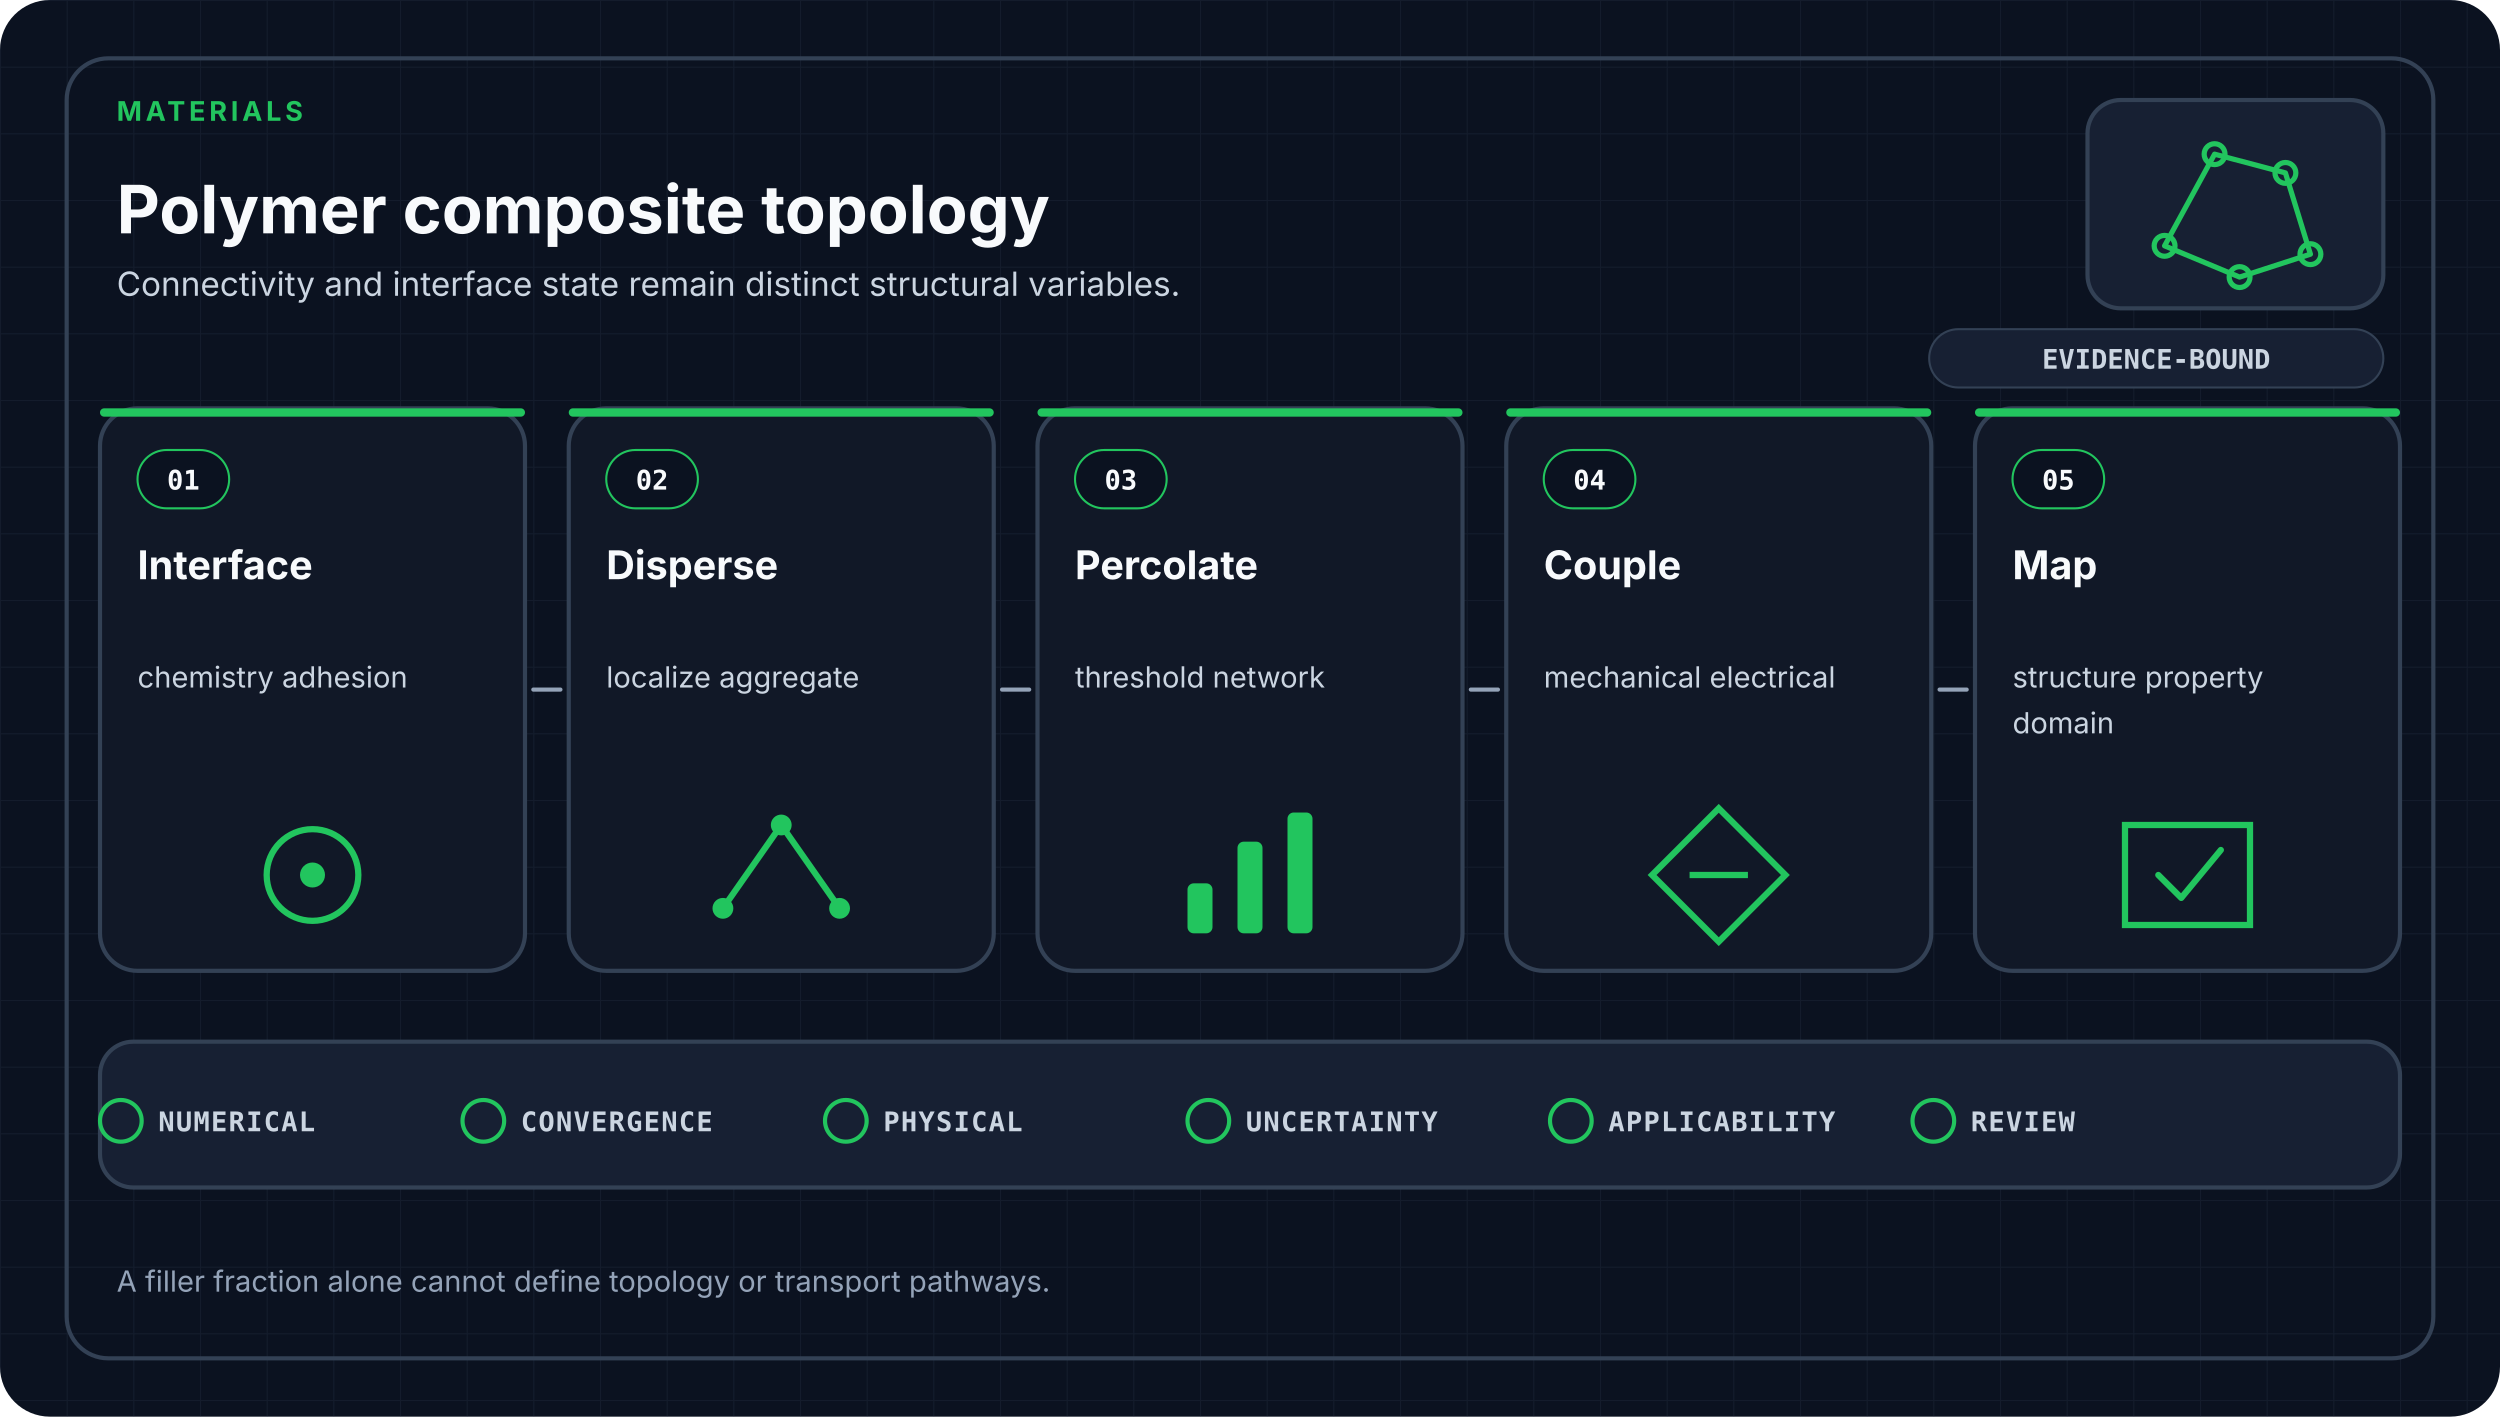
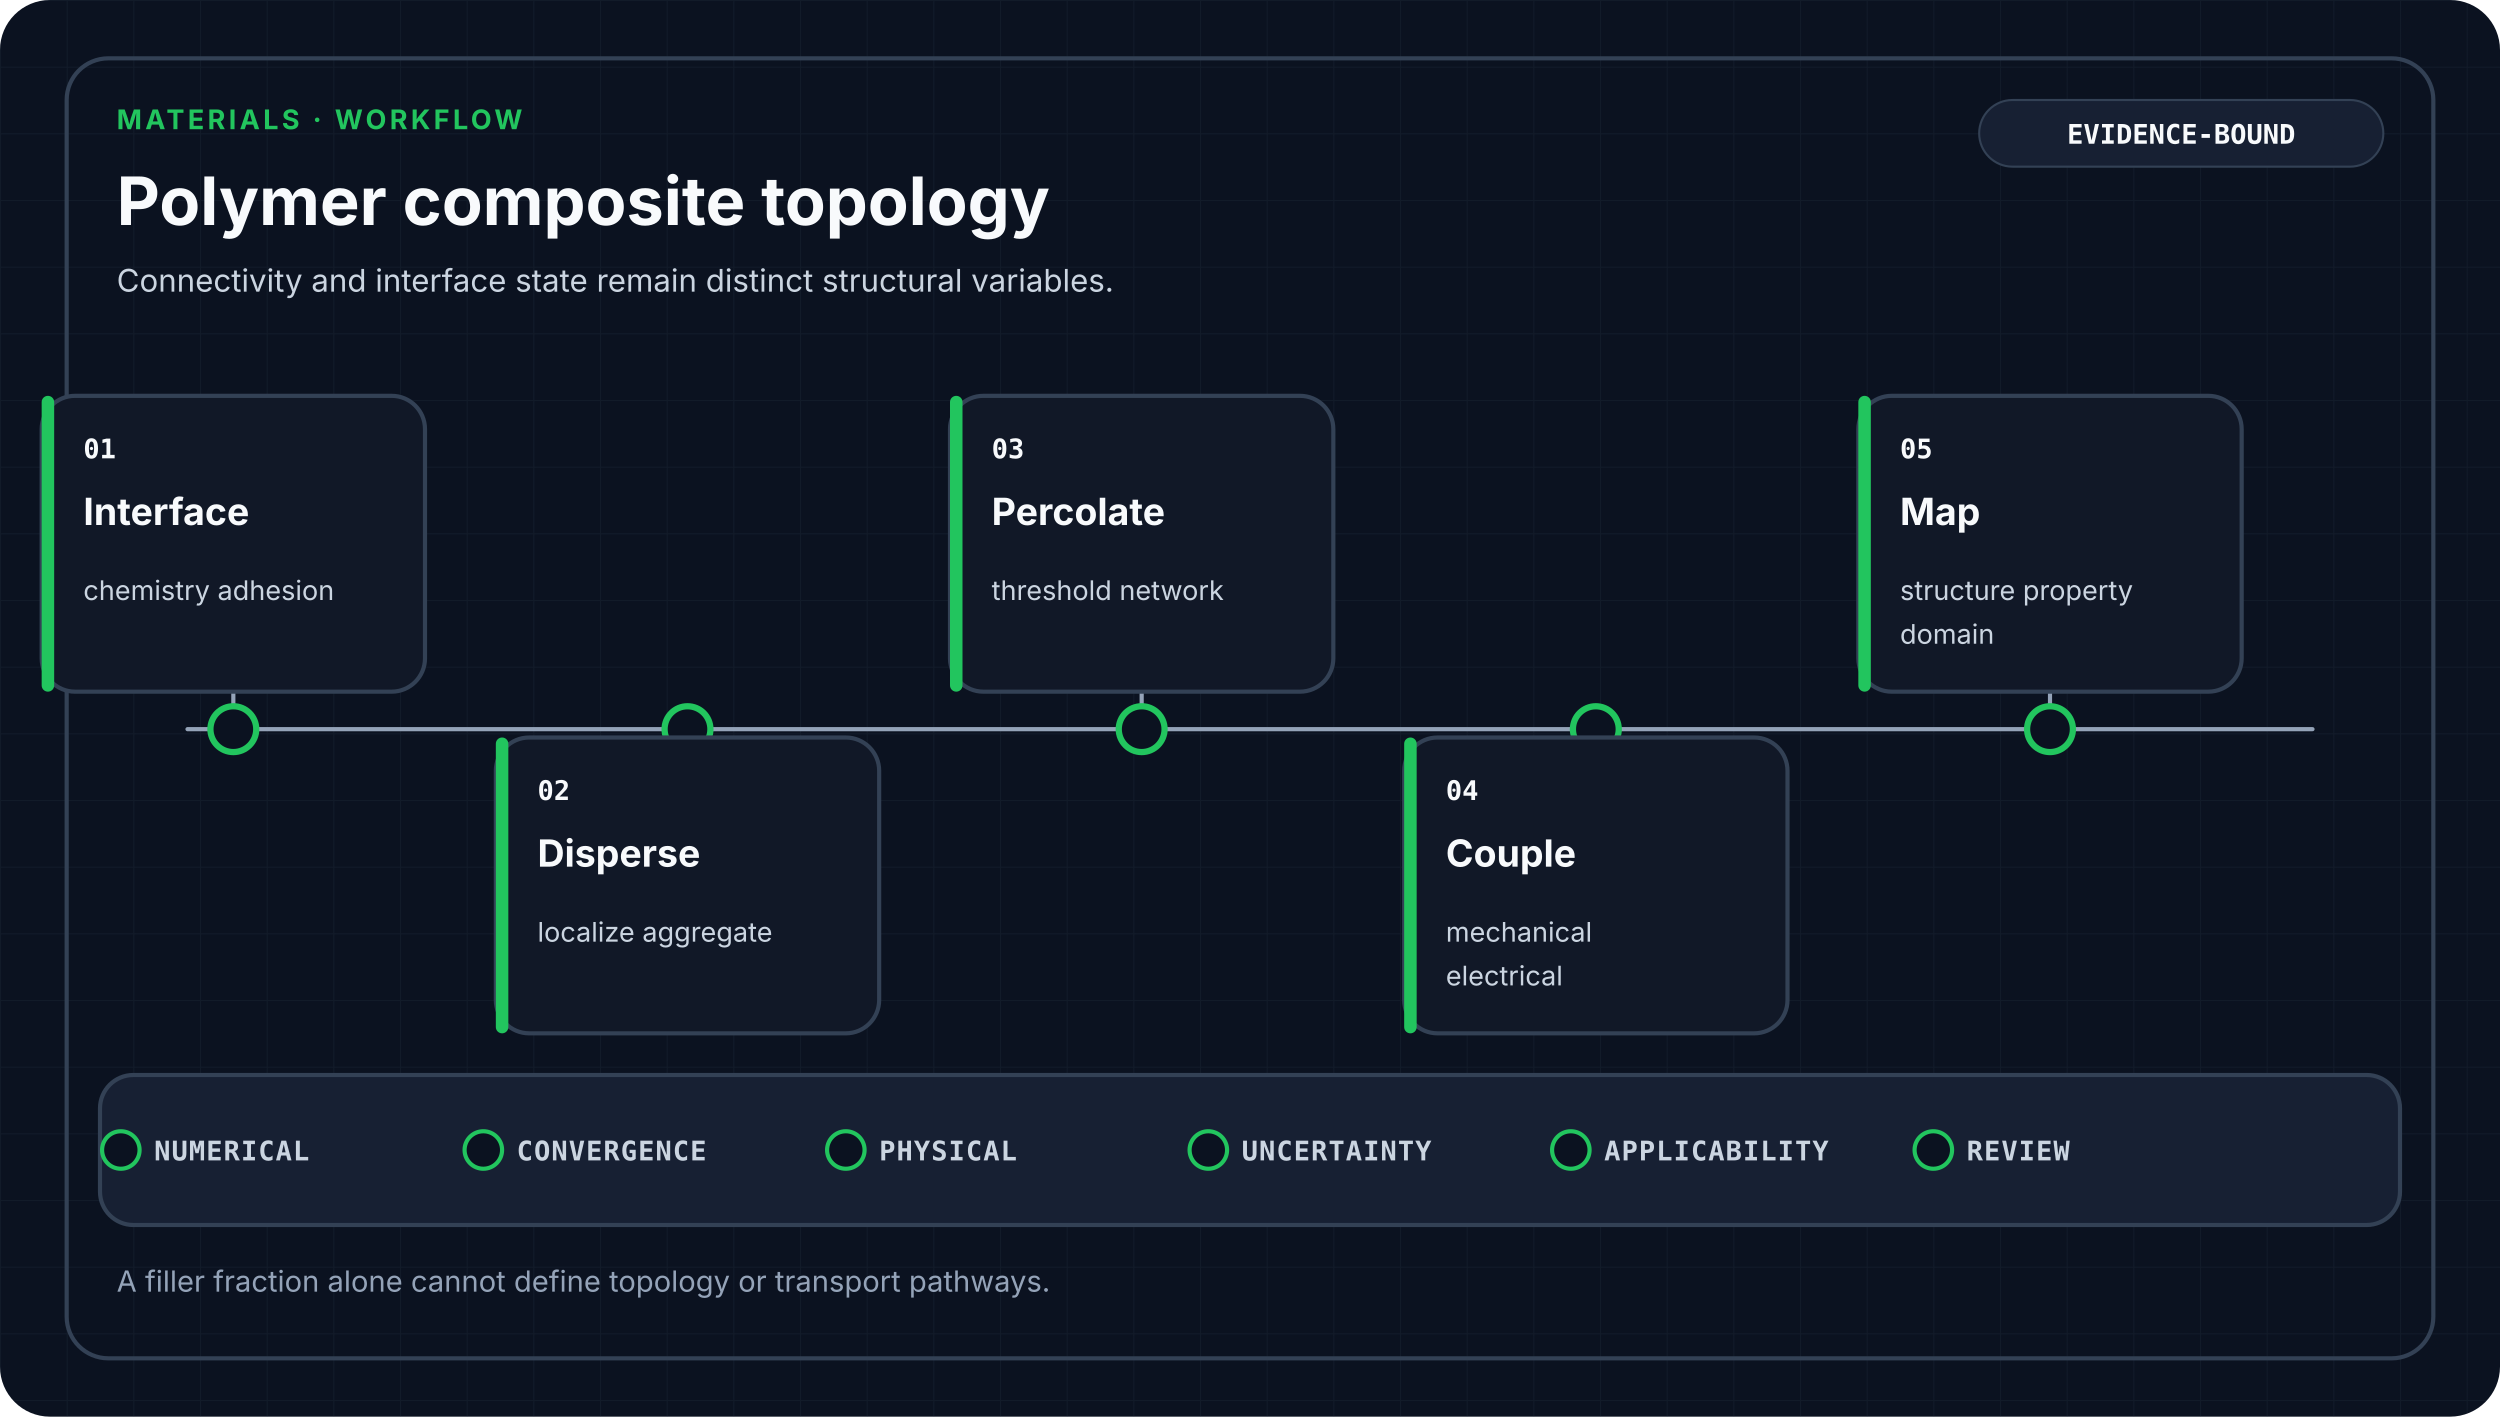
- <svg xmlns="http://www.w3.org/2000/svg" viewBox="0 0 1200 680" role="img" aria-labelledby="title desc" data-design-system="uiux-pro-max-scientific-swiss-v1" data-family="materials">
+ <svg xmlns="http://www.w3.org/2000/svg" viewBox="0 0 1200 680" role="img" aria-labelledby="title desc" data-design-system="uiux-pro-max-scientific-swiss-v2" data-family="materials" data-layout="workflow">
  <defs>
    <pattern id="grid" width="32" height="32" patternUnits="userSpaceOnUse">
-       <path d="M32 0H0V32" fill="none" stroke="#334155" stroke-width="1" opacity="0.22" />
+       <path d="M32 0H0V32" fill="none" stroke="#334155" stroke-width="1" opacity="0.18" />
    </pattern>
  </defs>
  <style>
-     .eyebrow { fill: #22C55E; font-family: ui-sans-serif, system-ui, -apple-system, Segoe UI, sans-serif; font-size: 13px; font-weight: 700; letter-spacing: 1.8px; }
+     .eyebrow { fill: #22C55E; font-family: ui-sans-serif, system-ui, -apple-system, Segoe UI, sans-serif; font-size: 13px; font-weight: 700; letter-spacing: 1.6px; }
    .heading { fill: #F8FAFC; font-family: ui-sans-serif, system-ui, -apple-system, Segoe UI, sans-serif; font-size: 32px; font-weight: 700; }
-     .subtitle { fill: #CBD5E1; font-family: ui-sans-serif, system-ui, -apple-system, Segoe UI, sans-serif; font-size: 16px; font-weight: 400; }
+     .subtitle { fill: #CBD5E1; font-family: ui-sans-serif, system-ui, -apple-system, Segoe UI, sans-serif; font-size: 15px; font-weight: 400; }
+     .stage { fill: #F8FAFC; font-family: ui-sans-serif, system-ui, -apple-system, Segoe UI, sans-serif; font-size: 18px; font-weight: 650; }
+     .detail { fill: #CBD5E1; font-family: ui-sans-serif, system-ui, -apple-system, Segoe UI, sans-serif; font-size: 13px; font-weight: 400; }
+     .mono { fill: #F8FAFC; font-family: ui-monospace, SFMono-Regular, Consolas, monospace; font-size: 13px; font-weight: 700; }
+     .gate { fill: #CBD5E1; font-family: ui-monospace, SFMono-Regular, Consolas, monospace; font-size: 13px; font-weight: 650; letter-spacing: 0.5px; }
+     .footer { fill: #94A3B8; font-family: ui-sans-serif, system-ui, -apple-system, Segoe UI, sans-serif; font-size: 14px; font-weight: 400; }
    .card { fill: #111827; stroke: #334155; stroke-width: 2; }
-     .index { fill: #F8FAFC; font-family: ui-monospace, SFMono-Regular, Consolas, monospace; font-size: 13px; font-weight: 700; }
-     .stage { fill: #F8FAFC; font-family: ui-sans-serif, system-ui, -apple-system, Segoe UI, sans-serif; font-size: 19px; font-weight: 650; }
-     .detail { fill: #CBD5E1; font-family: ui-sans-serif, system-ui, -apple-system, Segoe UI, sans-serif; font-size: 14px; font-weight: 400; }
-     .arrow { fill: none; stroke: #94A3B8; stroke-width: 2; stroke-linecap: round; }
-     .gate { fill: #CBD5E1; font-family: ui-monospace, SFMono-Regular, Consolas, monospace; font-size: 13px; font-weight: 650; letter-spacing: 0.6px; }
-     .footer { fill: #94A3B8; font-family: ui-sans-serif, system-ui, -apple-system, Segoe UI, sans-serif; font-size: 14px; font-weight: 400; }
-     .badge { fill: #CBD5E1; font-family: ui-monospace, SFMono-Regular, Consolas, monospace; font-size: 13px; font-weight: 700; }
+     .raised { fill: #172033; stroke: #334155; stroke-width: 2; }
+     .link { fill: none; stroke: #94A3B8; stroke-width: 2; stroke-linecap: round; stroke-linejoin: round; }
  </style>
  <rect width="1200" height="680" rx="24" fill="#0B1220" />
  <rect width="1200" height="680" rx="24" fill="url(#grid)" />
  <rect x="32" y="28" width="1136" height="624" rx="20" fill="none" stroke="#334155" stroke-width="2" />
-   <text x="56.0" y="58" text-anchor="start" class="eyebrow">MATERIALS</text>
-   <text x="56.0" y="112" text-anchor="start" class="heading">Polymer composite topology</text>
-   <text x="56.0" y="142.0" text-anchor="start" class="subtitle">
+   <text x="56" y="62" class="eyebrow">MATERIALS · WORKFLOW</text>
+   <text x="56" y="108" class="heading">Polymer composite topology</text>
+   <text x="56.0" y="140.0" text-anchor="start" class="subtitle">
    <tspan x="56.0" dy="0">Connectivity and interface state remain distinct structural variables.</tspan>
  </text>
-   <rect x="1002" y="48" width="142" height="100" rx="16" fill="#172033" stroke="#334155" stroke-width="2" />
-   <g transform="translate(1073.0 98.0)" color="#22C55E" fill="none" stroke="#22C55E" stroke-width="2.5" stroke-linecap="round" stroke-linejoin="round">
-     <path d="M-34 20L-10-24L24-15L36 24L2 35Z" />
-     <circle cx="-34" cy="20" r="5" />
-     <circle cx="-10" cy="-24" r="5" />
-     <circle cx="24" cy="-15" r="5" />
-     <circle cx="36" cy="24" r="5" />
-     <circle cx="2" cy="35" r="5" />
-   </g>
-   <rect x="926" y="158" width="218" height="28" rx="14" fill="#172033" stroke="#334155" />
-   <text x="1035" y="177" text-anchor="middle" class="badge">EVIDENCE-BOUND</text>
-   <rect x="48.0" y="196.0" width="204.0" height="270.0" rx="18" class="card" />
-   <rect x="48.0" y="196.0" width="204.0" height="4" rx="2" fill="#22C55E" />
-   <rect x="66.0" y="216.0" width="44" height="28" rx="14" fill="#0B1220" stroke="#22C55E" />
-   <text x="88.0" y="235.0" text-anchor="middle" class="index">01</text>
-   <text x="66.0" y="278.0" text-anchor="start" class="stage">
-     <tspan x="66.0" dy="0">Interface</tspan>
+   <rect x="950" y="48" width="194" height="32" rx="16" fill="#172033" stroke="#334155" />
+   <text x="1047" y="69" text-anchor="middle" class="mono">EVIDENCE-BOUND</text>
+   <path d="M90 350H1110" class="link" />
+   <path d="M112 350V332" class="link" />
+   <circle cx="112" cy="350" r="11" fill="#0B1220" stroke="#22C55E" stroke-width="3" />
+   <rect x="20" y="190" width="184" height="142" rx="16" class="card" />
+   <rect x="20" y="190" width="6" height="142" rx="3" fill="#22C55E" />
+   <text x="40" y="220" class="mono">01</text>
+   <text x="40.0" y="252.0" text-anchor="start" class="stage">
+     <tspan x="40.0" dy="0">Interface</tspan>
  </text>
-   <text x="66.0" y="330.0" text-anchor="start" class="detail">
-     <tspan x="66.0" dy="0">chemistry adhesion</tspan>
+   <text x="40.0" y="288.0" text-anchor="start" class="detail">
+     <tspan x="40.0" dy="0">chemistry adhesion</tspan>
  </text>
-   <circle cx="150.0" cy="420.0" r="22" fill="none" stroke="#22C55E" stroke-width="3" />
-   <circle cx="150.0" cy="420.0" r="6" fill="#22C55E" />
-   <rect x="273.0" y="196.0" width="204.0" height="270.0" rx="18" class="card" />
-   <rect x="273.0" y="196.0" width="204.0" height="4" rx="2" fill="#22C55E" />
-   <rect x="291.0" y="216.0" width="44" height="28" rx="14" fill="#0B1220" stroke="#22C55E" />
-   <text x="313.0" y="235.0" text-anchor="middle" class="index">02</text>
-   <text x="291.0" y="278.0" text-anchor="start" class="stage">
-     <tspan x="291.0" dy="0">Disperse</tspan>
+   <path d="M330 350V354" class="link" />
+   <circle cx="330" cy="350" r="11" fill="#0B1220" stroke="#22C55E" stroke-width="3" />
+   <rect x="238" y="354" width="184" height="142" rx="16" class="card" />
+   <rect x="238" y="354" width="6" height="142" rx="3" fill="#22C55E" />
+   <text x="258" y="384" class="mono">02</text>
+   <text x="258.0" y="416.0" text-anchor="start" class="stage">
+     <tspan x="258.0" dy="0">Disperse</tspan>
  </text>
-   <text x="291.0" y="330.0" text-anchor="start" class="detail">
-     <tspan x="291.0" dy="0">localize aggregate</tspan>
+   <text x="258.0" y="452.0" text-anchor="start" class="detail">
+     <tspan x="258.0" dy="0">localize aggregate</tspan>
  </text>
-   <path d="M347.0 436.0L375.0 396.0L403.0 436.0" fill="none" stroke="#22C55E" stroke-width="3" />
-   <circle cx="347.0" cy="436.0" r="5" fill="#22C55E" />
-   <circle cx="375.0" cy="396.0" r="5" fill="#22C55E" />
-   <circle cx="403.0" cy="436.0" r="5" fill="#22C55E" />
-   <rect x="498.0" y="196.0" width="204.0" height="270.0" rx="18" class="card" />
-   <rect x="498.0" y="196.0" width="204.0" height="4" rx="2" fill="#22C55E" />
-   <rect x="516.0" y="216.0" width="44" height="28" rx="14" fill="#0B1220" stroke="#22C55E" />
-   <text x="538.0" y="235.0" text-anchor="middle" class="index">03</text>
-   <text x="516.0" y="278.0" text-anchor="start" class="stage">
-     <tspan x="516.0" dy="0">Percolate</tspan>
+   <path d="M548 350V332" class="link" />
+   <circle cx="548" cy="350" r="11" fill="#0B1220" stroke="#22C55E" stroke-width="3" />
+   <rect x="456" y="190" width="184" height="142" rx="16" class="card" />
+   <rect x="456" y="190" width="6" height="142" rx="3" fill="#22C55E" />
+   <text x="476" y="220" class="mono">03</text>
+   <text x="476.0" y="252.0" text-anchor="start" class="stage">
+     <tspan x="476.0" dy="0">Percolate</tspan>
  </text>
-   <text x="516.0" y="330.0" text-anchor="start" class="detail">
-     <tspan x="516.0" dy="0">threshold network</tspan>
+   <text x="476.0" y="288.0" text-anchor="start" class="detail">
+     <tspan x="476.0" dy="0">threshold network</tspan>
  </text>
-   <rect x="570.0" y="424.0" width="12" height="24" rx="3" fill="#22C55E" />
-   <rect x="594.0" y="404.0" width="12" height="44" rx="3" fill="#22C55E" />
-   <rect x="618.0" y="390.0" width="12" height="58" rx="3" fill="#22C55E" />
-   <rect x="723.0" y="196.0" width="204.0" height="270.0" rx="18" class="card" />
-   <rect x="723.0" y="196.0" width="204.0" height="4" rx="2" fill="#22C55E" />
-   <rect x="741.0" y="216.0" width="44" height="28" rx="14" fill="#0B1220" stroke="#22C55E" />
-   <text x="763.0" y="235.0" text-anchor="middle" class="index">04</text>
-   <text x="741.0" y="278.0" text-anchor="start" class="stage">
-     <tspan x="741.0" dy="0">Couple</tspan>
+   <path d="M766 350V354" class="link" />
+   <circle cx="766" cy="350" r="11" fill="#0B1220" stroke="#22C55E" stroke-width="3" />
+   <rect x="674" y="354" width="184" height="142" rx="16" class="card" />
+   <rect x="674" y="354" width="6" height="142" rx="3" fill="#22C55E" />
+   <text x="694" y="384" class="mono">04</text>
+   <text x="694.0" y="416.0" text-anchor="start" class="stage">
+     <tspan x="694.0" dy="0">Couple</tspan>
  </text>
-   <text x="741.0" y="330.0" text-anchor="start" class="detail">
-     <tspan x="741.0" dy="0">mechanical electrical</tspan>
+   <text x="694.0" y="452.0" text-anchor="start" class="detail">
+     <tspan x="694.0" dy="0">mechanical</tspan>
+     <tspan x="694.0" dy="21">electrical</tspan>
  </text>
-   <path d="M825.0 388.0L857.0 420.0L825.0 452.0L793.0 420.0Z" fill="none" stroke="#22C55E" stroke-width="3" />
-   <path d="M811.0 420.0H839.0" stroke="#22C55E" stroke-width="3" />
-   <rect x="948.0" y="196.0" width="204.0" height="270.0" rx="18" class="card" />
-   <rect x="948.0" y="196.0" width="204.0" height="4" rx="2" fill="#22C55E" />
-   <rect x="966.0" y="216.0" width="44" height="28" rx="14" fill="#0B1220" stroke="#22C55E" />
-   <text x="988.0" y="235.0" text-anchor="middle" class="index">05</text>
-   <text x="966.0" y="278.0" text-anchor="start" class="stage">
-     <tspan x="966.0" dy="0">Map</tspan>
+   <path d="M984 350V332" class="link" />
+   <circle cx="984" cy="350" r="11" fill="#0B1220" stroke="#22C55E" stroke-width="3" />
+   <rect x="892" y="190" width="184" height="142" rx="16" class="card" />
+   <rect x="892" y="190" width="6" height="142" rx="3" fill="#22C55E" />
+   <text x="912" y="220" class="mono">05</text>
+   <text x="912.0" y="252.0" text-anchor="start" class="stage">
+     <tspan x="912.0" dy="0">Map</tspan>
  </text>
-   <text x="966.0" y="330.0" text-anchor="start" class="detail">
-     <tspan x="966.0" dy="0">structure property</tspan>
-     <tspan x="966.0" dy="22">domain</tspan>
+   <text x="912.0" y="288.0" text-anchor="start" class="detail">
+     <tspan x="912.0" dy="0">structure property</tspan>
+     <tspan x="912.0" dy="21">domain</tspan>
  </text>
-   <path d="M1020.0 396.0H1080.0V444.0H1020.0Z" fill="none" stroke="#22C55E" stroke-width="3" />
-   <path d="M1036.0 420.0L1047.0 431.0L1066.0 408.0" fill="none" stroke="#22C55E" stroke-width="3" stroke-linecap="round" stroke-linejoin="round" />
-   <path d="M256.0 331.0H269.0" class="arrow" />
-   <path d="M481.0 331.0H494.0" class="arrow" />
-   <path d="M706.0 331.0H719.0" class="arrow" />
-   <path d="M931.0 331.0H944.0" class="arrow" />
-   <rect x="48" y="500" width="1104" height="70" rx="16" fill="#172033" stroke="#334155" stroke-width="2" />
-   <circle cx="58.0" cy="538" r="10" fill="none" stroke="#22C55E" stroke-width="2" />
-   <text x="76.0" y="543" class="gate">NUMERICAL</text>
-   <circle cx="232.0" cy="538" r="10" fill="none" stroke="#22C55E" stroke-width="2" />
-   <text x="250.0" y="543" class="gate">CONVERGENCE</text>
-   <circle cx="406.0" cy="538" r="10" fill="none" stroke="#22C55E" stroke-width="2" />
-   <text x="424.0" y="543" class="gate">PHYSICAL</text>
-   <circle cx="580.0" cy="538" r="10" fill="none" stroke="#22C55E" stroke-width="2" />
-   <text x="598.0" y="543" class="gate">UNCERTAINTY</text>
-   <circle cx="754.0" cy="538" r="10" fill="none" stroke="#22C55E" stroke-width="2" />
-   <text x="772.0" y="543" class="gate">APPLICABILITY</text>
-   <circle cx="928.0" cy="538" r="10" fill="none" stroke="#22C55E" stroke-width="2" />
-   <text x="946.0" y="543" class="gate">REVIEW</text>
+   <rect x="48" y="516" width="1104" height="72" rx="16" class="raised" />
+   <circle cx="58" cy="552" r="9" fill="#0B1220" stroke="#22C55E" stroke-width="2" />
+   <text x="74" y="557" class="gate">NUMERICAL</text>
+   <circle cx="232" cy="552" r="9" fill="#0B1220" stroke="#22C55E" stroke-width="2" />
+   <text x="248" y="557" class="gate">CONVERGENCE</text>
+   <circle cx="406" cy="552" r="9" fill="#0B1220" stroke="#22C55E" stroke-width="2" />
+   <text x="422" y="557" class="gate">PHYSICAL</text>
+   <circle cx="580" cy="552" r="9" fill="#0B1220" stroke="#22C55E" stroke-width="2" />
+   <text x="596" y="557" class="gate">UNCERTAINTY</text>
+   <circle cx="754" cy="552" r="9" fill="#0B1220" stroke="#22C55E" stroke-width="2" />
+   <text x="770" y="557" class="gate">APPLICABILITY</text>
+   <circle cx="928" cy="552" r="9" fill="#0B1220" stroke="#22C55E" stroke-width="2" />
+   <text x="944" y="557" class="gate">REVIEW</text>
  <text x="56.0" y="620.0" text-anchor="start" class="footer">
    <tspan x="56.0" dy="0">A filler fraction alone cannot define topology or transport pathways.</tspan>
  </text>
</svg>
